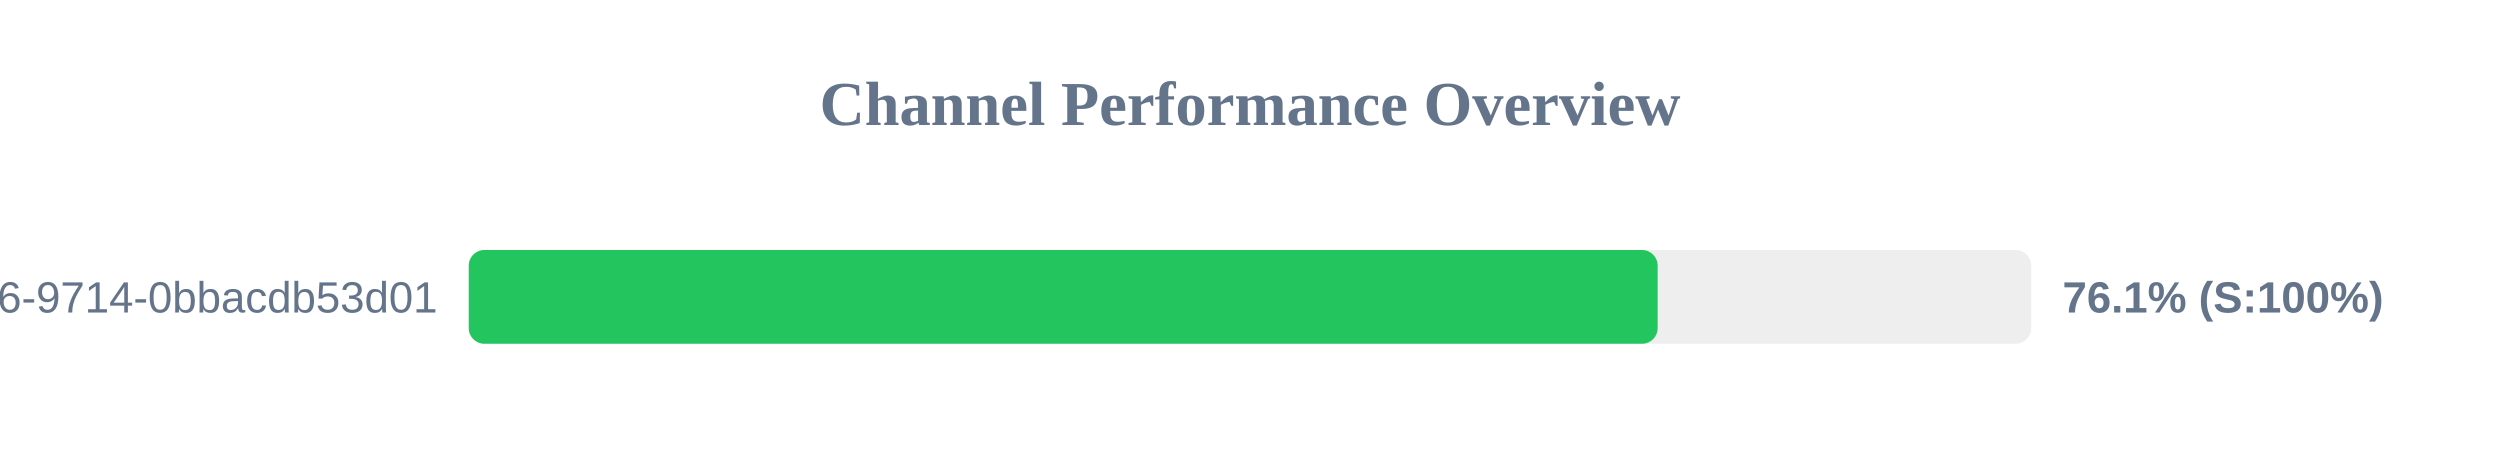
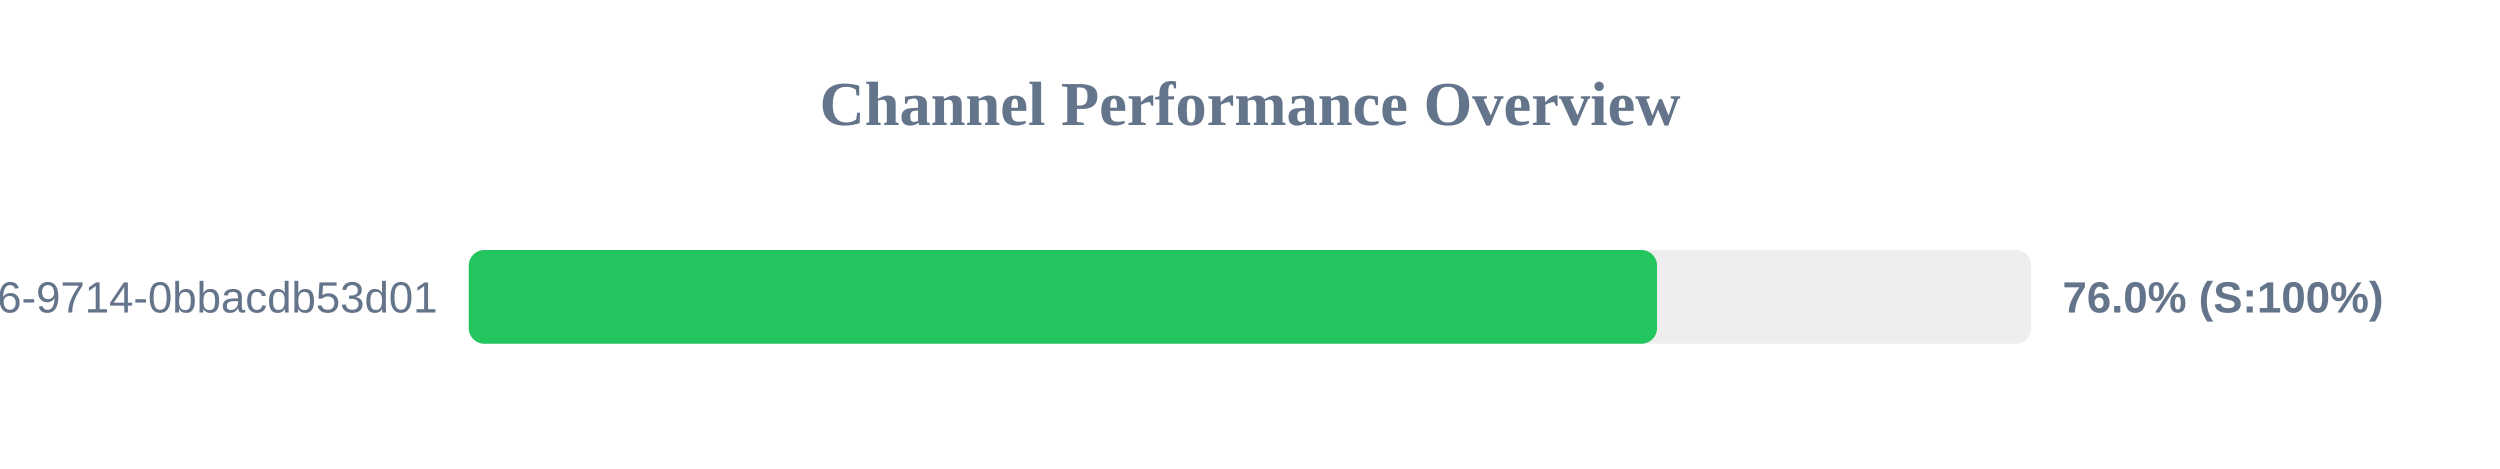
<svg xmlns="http://www.w3.org/2000/svg" width="800" height="150" version="1.1">
  <style>
        .row { font: 14px Arial; fill: #64748b; }
        .score { font: bold 14px Arial; fill: #64748b; }
    </style>
  <text x="400" y="40" text-anchor="middle" font-size="20px" font-weight="bold" fill="#64748b">Channel Performance Overview</text>
  <rect x="150" y="80" width="500" height="30" fill="#eee" rx="5" />
-   <rect x="150" y="80" width="380.45" height="30" fill="#22c55e" rx="5" />
+   <rect x="150" y="80" width="380.25" height="30" fill="#22c55e" rx="5" />
  <text x="140" y="100" text-anchor="end" class="row">?uuid=23125f6e-ec56-4c26-9714-0bbacdb53d01</text>
-   <text x="660" y="100" text-anchor="start" class="score">76.1% (S:100%)</text>
+   <text x="660" y="100" text-anchor="start" class="score">76.0% (S:100%)</text>
</svg>
